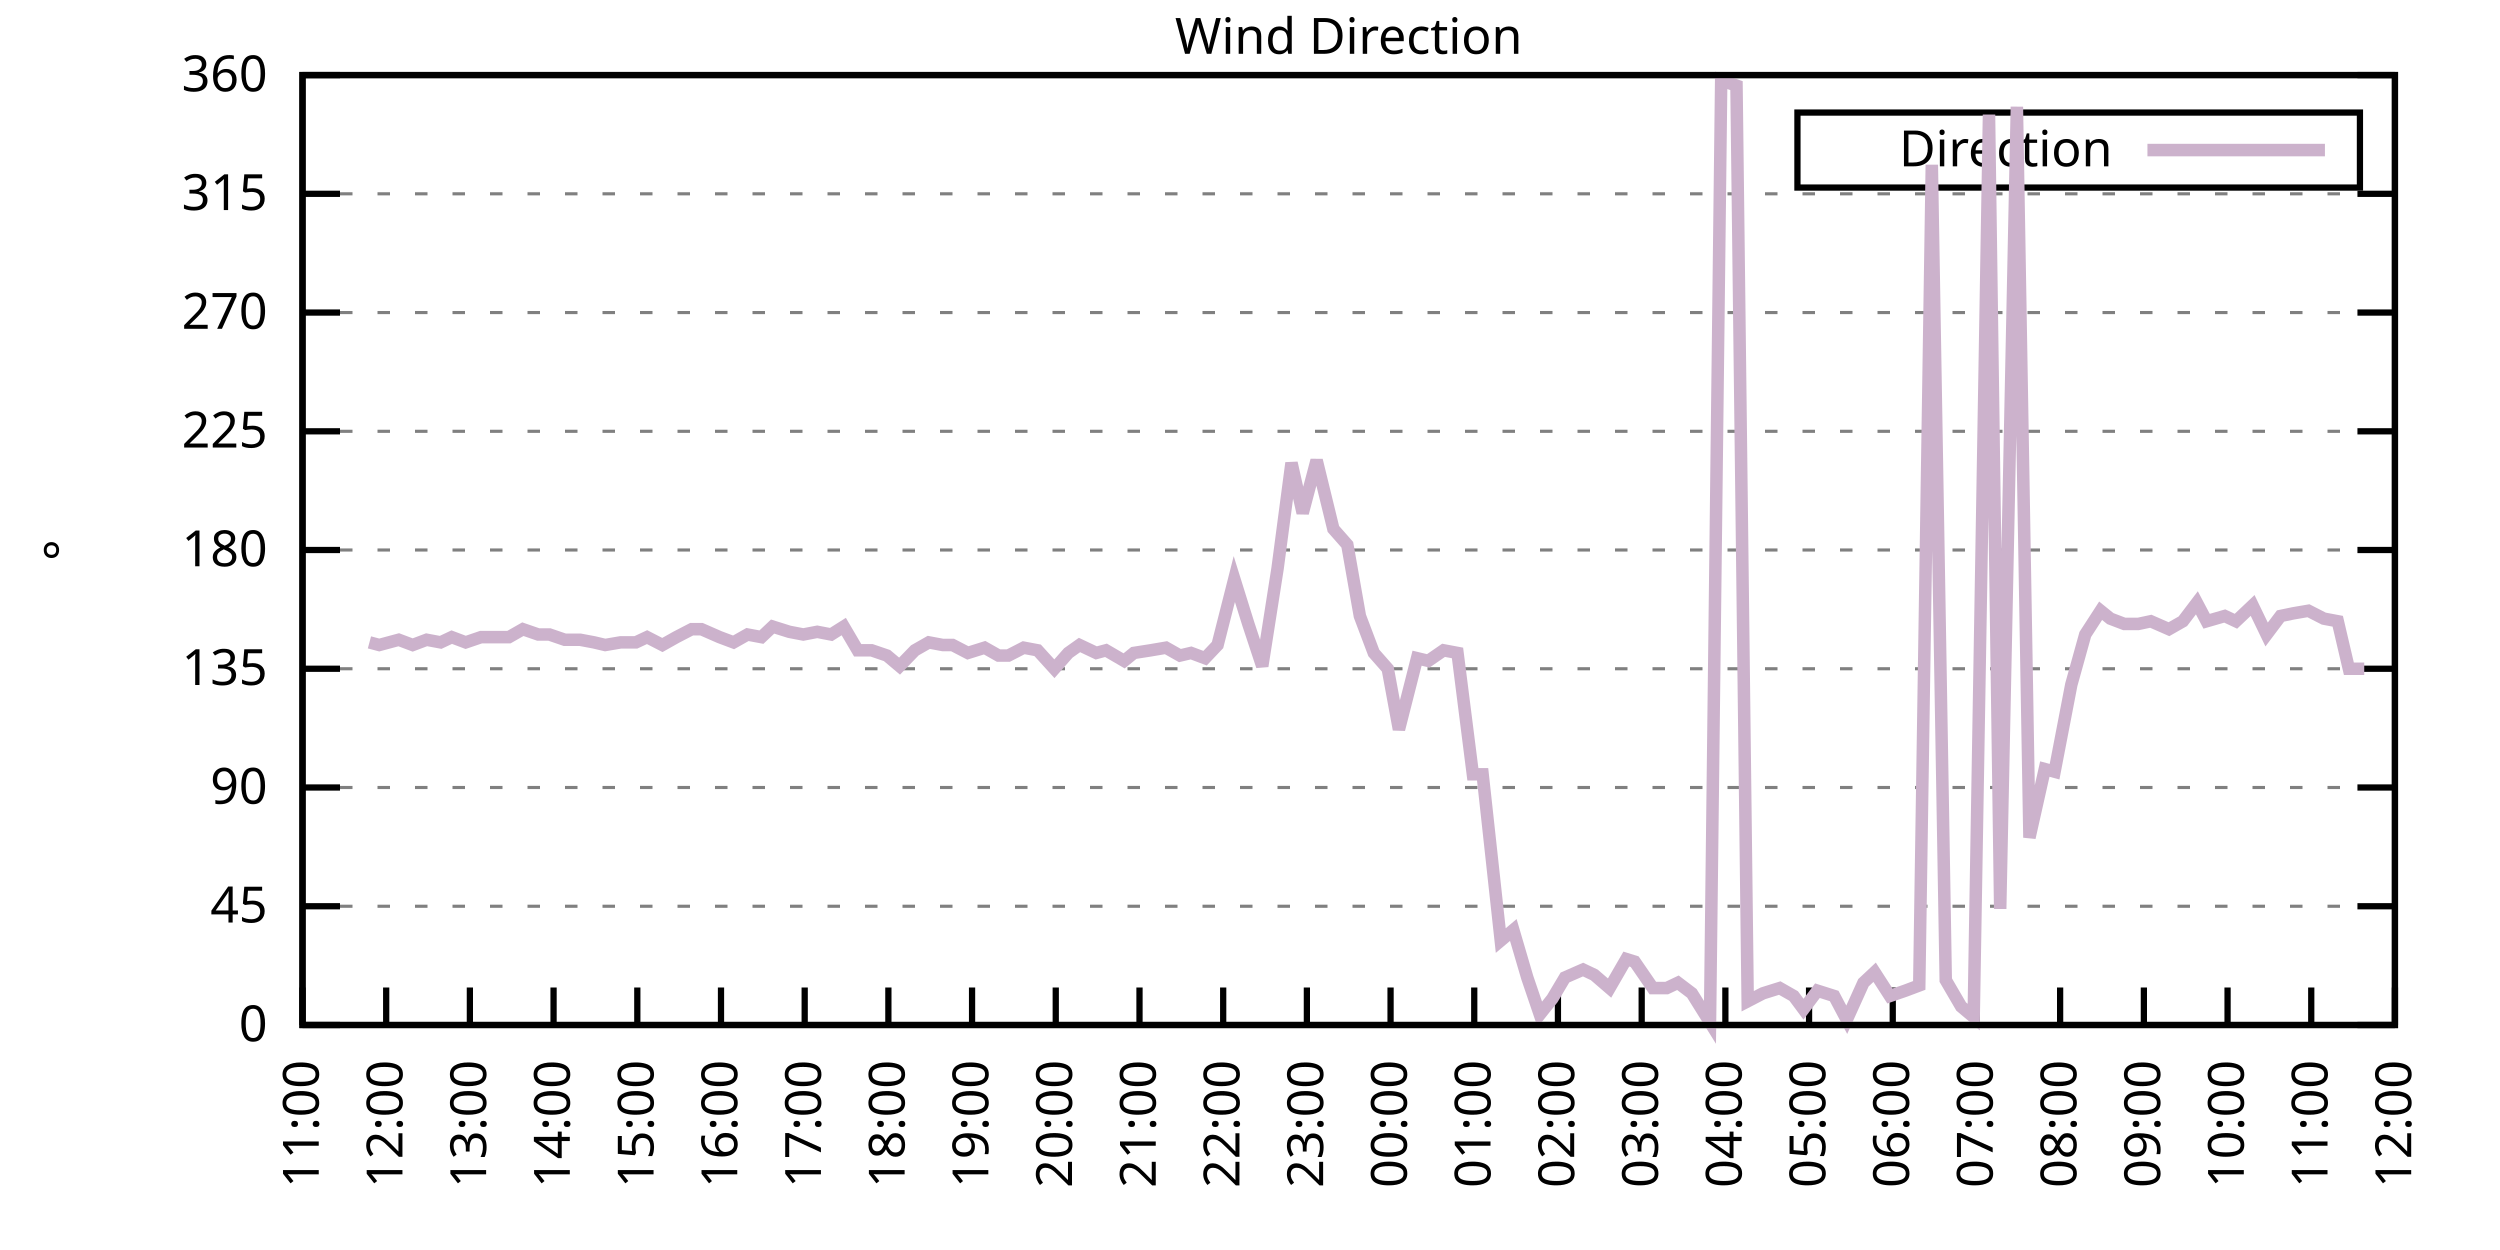
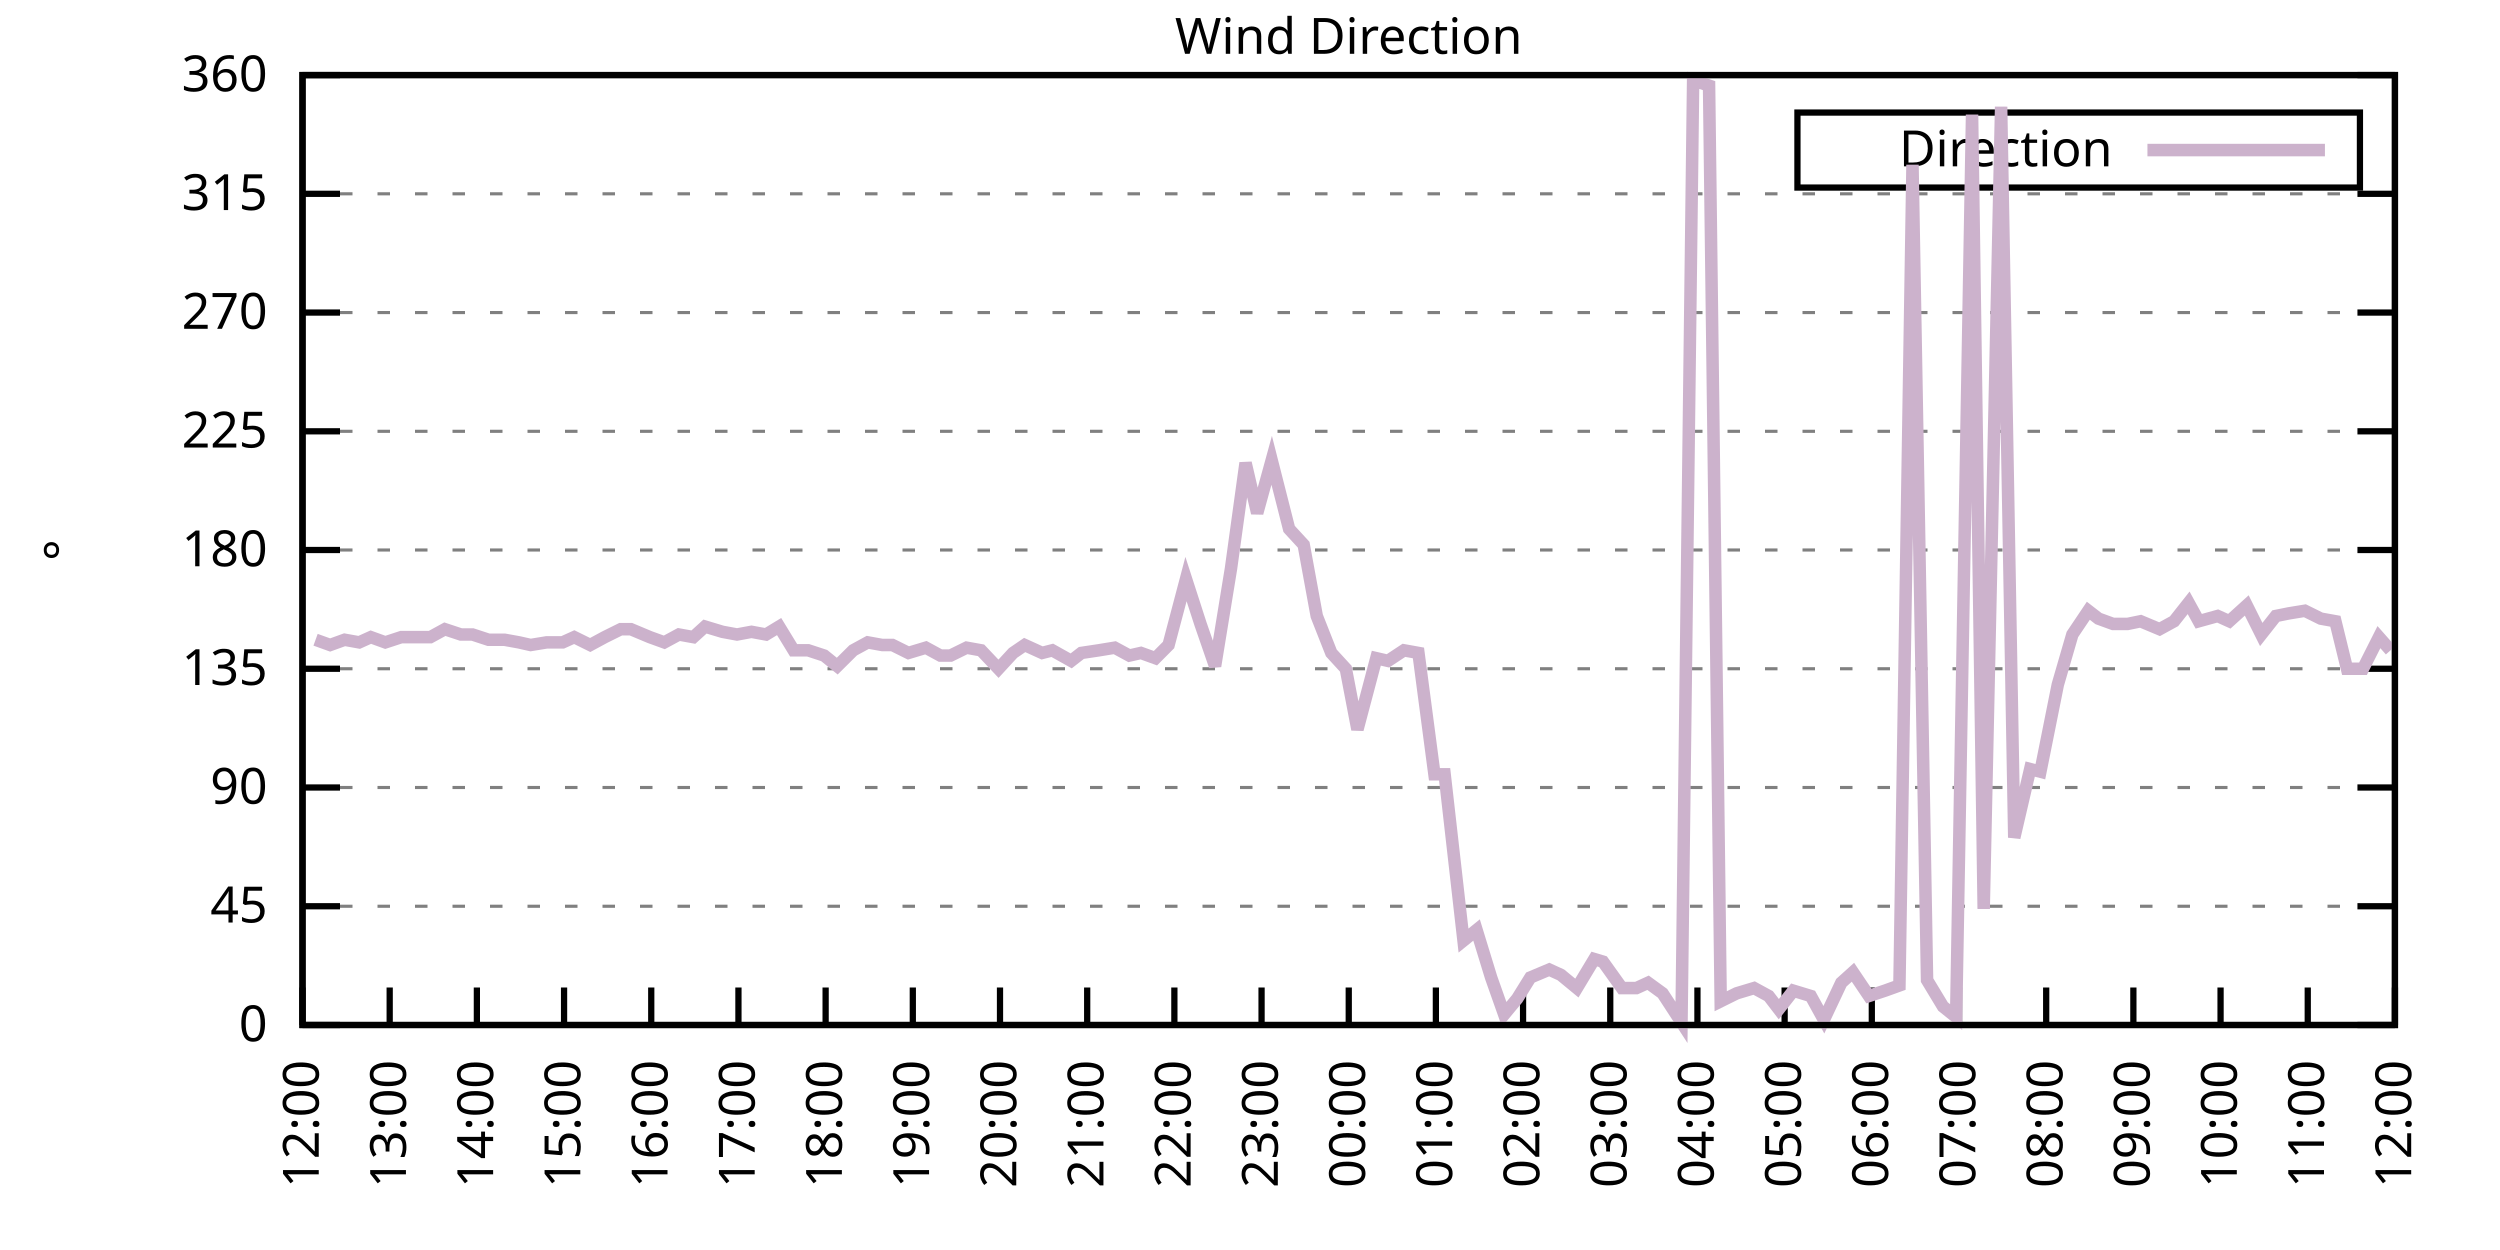
<svg xmlns="http://www.w3.org/2000/svg" xmlns:xlink="http://www.w3.org/1999/xlink" width="400" height="200" viewBox="0 0 400 200">
  <g id="gnuplot_canvas">
    <rect x="0" y="0" width="400" height="200" fill="none" />
    <defs>
      <circle id="gpDot" r="0.5" stroke-width="0.5" stroke="currentColor" />
      <path id="gpPt0" stroke-width="0.333" stroke="currentColor" d="M-1,0 h2 M0,-1 v2" />
      <path id="gpPt1" stroke-width="0.333" stroke="currentColor" d="M-1,-1 L1,1 M1,-1 L-1,1" />
      <path id="gpPt2" stroke-width="0.333" stroke="currentColor" d="M-1,0 L1,0 M0,-1 L0,1 M-1,-1 L1,1 M-1,1 L1,-1" />
      <rect id="gpPt3" stroke-width="0.333" stroke="currentColor" x="-1" y="-1" width="2" height="2" />
      <rect id="gpPt4" stroke-width="0.333" stroke="currentColor" fill="currentColor" x="-1" y="-1" width="2" height="2" />
      <circle id="gpPt5" stroke-width="0.333" stroke="currentColor" cx="0" cy="0" r="1" />
      <use xlink:href="#gpPt5" id="gpPt6" fill="currentColor" stroke="none" />
      <path id="gpPt7" stroke-width="0.333" stroke="currentColor" d="M0,-1.33 L-1.33,0.67 L1.33,0.67 z" />
      <use xlink:href="#gpPt7" id="gpPt8" fill="currentColor" stroke="none" />
      <use xlink:href="#gpPt7" id="gpPt9" stroke="currentColor" transform="rotate(180)" />
      <use xlink:href="#gpPt9" id="gpPt10" fill="currentColor" stroke="none" />
      <use xlink:href="#gpPt3" id="gpPt11" stroke="currentColor" transform="rotate(45)" />
      <use xlink:href="#gpPt11" id="gpPt12" fill="currentColor" stroke="none" />
      <path id="gpPt13" stroke-width="0.333" stroke="currentColor" d="M0,1.330 L1.265,0.411 L0.782,-1.067 L-0.782,-1.076 L-1.265,0.411 z" />
      <use xlink:href="#gpPt13" id="gpPt14" fill="currentColor" stroke="none" />
      <filter id="textbox" filterUnits="objectBoundingBox" x="0" y="0" height="1" width="1">
        <feFlood flood-color="white" flood-opacity="1" result="bgnd" />
        <feComposite in="SourceGraphic" in2="bgnd" operator="atop" />
      </filter>
      <filter id="greybox" filterUnits="objectBoundingBox" x="0" y="0" height="1" width="1">
        <feFlood flood-color="lightgrey" flood-opacity="1" result="grey" />
        <feComposite in="SourceGraphic" in2="grey" operator="atop" />
      </filter>
    </defs>
    <g fill="none" color="white" stroke="currentColor" stroke-width="1.00" stroke-linecap="butt" stroke-linejoin="miter">
</g>
    <g fill="none" color="black" stroke="currentColor" stroke-width="1.00" stroke-linecap="butt" stroke-linejoin="miter">
      <g stroke="none" shape-rendering="crispEdges">
        <polygon fill="rgb(255, 255, 255)" points="48.40,164.00 383.18,164.00 383.18,12.02 48.40,12.02 " />
      </g>
    </g>
    <g fill="none" color="black" stroke="currentColor" stroke-width="1.00" stroke-linecap="butt" stroke-linejoin="miter">
</g>
    <g fill="none" color="black" stroke="black" stroke-width="0.50" stroke-linecap="butt" stroke-linejoin="miter">
</g>
    <g fill="none" color="gray" stroke="currentColor" stroke-width="0.50" stroke-linecap="butt" stroke-linejoin="miter">
      <path stroke="gray" stroke-dasharray="2,4" class="gridline" d="M48.40,164.00 L383.19,164.00  " />
    </g>
    <g fill="none" color="gray" stroke="gray" stroke-width="1.00" stroke-linecap="butt" stroke-linejoin="miter">
</g>
    <g fill="none" color="black" stroke="currentColor" stroke-width="1.00" stroke-linecap="butt" stroke-linejoin="miter">
      <path stroke="black" d="M48.40,164.00 L54.40,164.00 M383.19,164.00 L377.19,164.00  " />
      <g transform="translate(42.80,166.60)" stroke="none" fill="black" font-family="Sans" font-size="8.00" text-anchor="end">
        <text>
          <tspan font-family="Sans"> 0</tspan>
        </text>
      </g>
    </g>
    <g fill="none" color="black" stroke="currentColor" stroke-width="1.00" stroke-linecap="butt" stroke-linejoin="miter">
</g>
    <g fill="none" color="black" stroke="black" stroke-width="0.50" stroke-linecap="butt" stroke-linejoin="miter">
</g>
    <g fill="none" color="gray" stroke="currentColor" stroke-width="0.50" stroke-linecap="butt" stroke-linejoin="miter">
      <path stroke="gray" stroke-dasharray="2,4" class="gridline" d="M48.40,145.00 L383.19,145.00  " />
    </g>
    <g fill="none" color="gray" stroke="gray" stroke-width="1.00" stroke-linecap="butt" stroke-linejoin="miter">
</g>
    <g fill="none" color="black" stroke="currentColor" stroke-width="1.00" stroke-linecap="butt" stroke-linejoin="miter">
      <path stroke="black" d="M48.40,145.00 L54.40,145.00 M383.19,145.00 L377.19,145.00  " />
      <g transform="translate(42.80,147.60)" stroke="none" fill="black" font-family="Sans" font-size="8.00" text-anchor="end">
        <text>
          <tspan font-family="Sans"> 45</tspan>
        </text>
      </g>
    </g>
    <g fill="none" color="black" stroke="currentColor" stroke-width="1.00" stroke-linecap="butt" stroke-linejoin="miter">
</g>
    <g fill="none" color="black" stroke="black" stroke-width="0.50" stroke-linecap="butt" stroke-linejoin="miter">
</g>
    <g fill="none" color="gray" stroke="currentColor" stroke-width="0.50" stroke-linecap="butt" stroke-linejoin="miter">
      <path stroke="gray" stroke-dasharray="2,4" class="gridline" d="M48.40,126.00 L383.19,126.00  " />
    </g>
    <g fill="none" color="gray" stroke="gray" stroke-width="1.00" stroke-linecap="butt" stroke-linejoin="miter">
</g>
    <g fill="none" color="black" stroke="currentColor" stroke-width="1.00" stroke-linecap="butt" stroke-linejoin="miter">
      <path stroke="black" d="M48.40,126.00 L54.40,126.00 M383.19,126.00 L377.19,126.00  " />
      <g transform="translate(42.80,128.60)" stroke="none" fill="black" font-family="Sans" font-size="8.00" text-anchor="end">
        <text>
          <tspan font-family="Sans"> 90</tspan>
        </text>
      </g>
    </g>
    <g fill="none" color="black" stroke="currentColor" stroke-width="1.00" stroke-linecap="butt" stroke-linejoin="miter">
</g>
    <g fill="none" color="black" stroke="black" stroke-width="0.50" stroke-linecap="butt" stroke-linejoin="miter">
</g>
    <g fill="none" color="gray" stroke="currentColor" stroke-width="0.50" stroke-linecap="butt" stroke-linejoin="miter">
      <path stroke="gray" stroke-dasharray="2,4" class="gridline" d="M48.40,107.00 L383.19,107.00  " />
    </g>
    <g fill="none" color="gray" stroke="gray" stroke-width="1.00" stroke-linecap="butt" stroke-linejoin="miter">
</g>
    <g fill="none" color="black" stroke="currentColor" stroke-width="1.00" stroke-linecap="butt" stroke-linejoin="miter">
      <path stroke="black" d="M48.40,107.00 L54.40,107.00 M383.19,107.00 L377.19,107.00  " />
      <g transform="translate(42.80,109.60)" stroke="none" fill="black" font-family="Sans" font-size="8.00" text-anchor="end">
        <text>
          <tspan font-family="Sans"> 135</tspan>
        </text>
      </g>
    </g>
    <g fill="none" color="black" stroke="currentColor" stroke-width="1.00" stroke-linecap="butt" stroke-linejoin="miter">
</g>
    <g fill="none" color="black" stroke="black" stroke-width="0.50" stroke-linecap="butt" stroke-linejoin="miter">
</g>
    <g fill="none" color="gray" stroke="currentColor" stroke-width="0.50" stroke-linecap="butt" stroke-linejoin="miter">
      <path stroke="gray" stroke-dasharray="2,4" class="gridline" d="M48.40,88.00 L383.19,88.00  " />
    </g>
    <g fill="none" color="gray" stroke="gray" stroke-width="1.00" stroke-linecap="butt" stroke-linejoin="miter">
</g>
    <g fill="none" color="black" stroke="currentColor" stroke-width="1.00" stroke-linecap="butt" stroke-linejoin="miter">
      <path stroke="black" d="M48.40,88.00 L54.40,88.00 M383.19,88.00 L377.19,88.00  " />
      <g transform="translate(42.80,90.60)" stroke="none" fill="black" font-family="Sans" font-size="8.00" text-anchor="end">
        <text>
          <tspan font-family="Sans"> 180</tspan>
        </text>
      </g>
    </g>
    <g fill="none" color="black" stroke="currentColor" stroke-width="1.00" stroke-linecap="butt" stroke-linejoin="miter">
</g>
    <g fill="none" color="black" stroke="black" stroke-width="0.50" stroke-linecap="butt" stroke-linejoin="miter">
</g>
    <g fill="none" color="gray" stroke="currentColor" stroke-width="0.50" stroke-linecap="butt" stroke-linejoin="miter">
      <path stroke="gray" stroke-dasharray="2,4" class="gridline" d="M48.40,69.01 L383.19,69.01  " />
    </g>
    <g fill="none" color="gray" stroke="gray" stroke-width="1.00" stroke-linecap="butt" stroke-linejoin="miter">
</g>
    <g fill="none" color="black" stroke="currentColor" stroke-width="1.00" stroke-linecap="butt" stroke-linejoin="miter">
      <path stroke="black" d="M48.40,69.01 L54.40,69.01 M383.19,69.01 L377.19,69.01  " />
      <g transform="translate(42.80,71.61)" stroke="none" fill="black" font-family="Sans" font-size="8.00" text-anchor="end">
        <text>
          <tspan font-family="Sans"> 225</tspan>
        </text>
      </g>
    </g>
    <g fill="none" color="black" stroke="currentColor" stroke-width="1.00" stroke-linecap="butt" stroke-linejoin="miter">
</g>
    <g fill="none" color="black" stroke="black" stroke-width="0.50" stroke-linecap="butt" stroke-linejoin="miter">
</g>
    <g fill="none" color="gray" stroke="currentColor" stroke-width="0.50" stroke-linecap="butt" stroke-linejoin="miter">
      <path stroke="gray" stroke-dasharray="2,4" class="gridline" d="M48.40,50.01 L383.19,50.01  " />
    </g>
    <g fill="none" color="gray" stroke="gray" stroke-width="1.00" stroke-linecap="butt" stroke-linejoin="miter">
</g>
    <g fill="none" color="black" stroke="currentColor" stroke-width="1.00" stroke-linecap="butt" stroke-linejoin="miter">
      <path stroke="black" d="M48.40,50.01 L54.40,50.01 M383.19,50.01 L377.19,50.01  " />
      <g transform="translate(42.80,52.61)" stroke="none" fill="black" font-family="Sans" font-size="8.00" text-anchor="end">
        <text>
          <tspan font-family="Sans"> 270</tspan>
        </text>
      </g>
    </g>
    <g fill="none" color="black" stroke="currentColor" stroke-width="1.00" stroke-linecap="butt" stroke-linejoin="miter">
</g>
    <g fill="none" color="black" stroke="black" stroke-width="0.50" stroke-linecap="butt" stroke-linejoin="miter">
</g>
    <g fill="none" color="gray" stroke="currentColor" stroke-width="0.50" stroke-linecap="butt" stroke-linejoin="miter">
      <path stroke="gray" stroke-dasharray="2,4" class="gridline" d="M48.40,31.01 L383.19,31.01  " />
    </g>
    <g fill="none" color="gray" stroke="gray" stroke-width="1.00" stroke-linecap="butt" stroke-linejoin="miter">
</g>
    <g fill="none" color="black" stroke="currentColor" stroke-width="1.00" stroke-linecap="butt" stroke-linejoin="miter">
      <path stroke="black" d="M48.40,31.01 L54.40,31.01 M383.19,31.01 L377.19,31.01  " />
      <g transform="translate(42.80,33.61)" stroke="none" fill="black" font-family="Sans" font-size="8.00" text-anchor="end">
        <text>
          <tspan font-family="Sans"> 315</tspan>
        </text>
      </g>
    </g>
    <g fill="none" color="black" stroke="currentColor" stroke-width="1.00" stroke-linecap="butt" stroke-linejoin="miter">
</g>
    <g fill="none" color="black" stroke="black" stroke-width="0.50" stroke-linecap="butt" stroke-linejoin="miter">
</g>
    <g fill="none" color="gray" stroke="currentColor" stroke-width="0.50" stroke-linecap="butt" stroke-linejoin="miter">
      <path stroke="gray" stroke-dasharray="2,4" class="gridline" d="M48.40,12.01 L383.19,12.01  " />
    </g>
    <g fill="none" color="gray" stroke="gray" stroke-width="1.00" stroke-linecap="butt" stroke-linejoin="miter">
</g>
    <g fill="none" color="black" stroke="currentColor" stroke-width="1.00" stroke-linecap="butt" stroke-linejoin="miter">
      <path stroke="black" d="M48.40,12.01 L54.40,12.01 M383.19,12.01 L377.19,12.01  " />
      <g transform="translate(42.80,14.61)" stroke="none" fill="black" font-family="Sans" font-size="8.00" text-anchor="end">
        <text>
          <tspan font-family="Sans"> 360</tspan>
        </text>
      </g>
    </g>
    <g fill="none" color="black" stroke="currentColor" stroke-width="1.00" stroke-linecap="butt" stroke-linejoin="miter">
      <path stroke="black" d="M48.40,164.00 L48.40,158.00  " />
      <g transform="translate(51.00,169.60) rotate(270.00)" stroke="none" fill="black" font-family="Sans" font-size="8.00" text-anchor="end">
        <text>
-           <tspan font-family="Sans">11:00</tspan>
-         </text>
-       </g>
-     </g>
-     <g fill="none" color="black" stroke="currentColor" stroke-width="1.00" stroke-linecap="butt" stroke-linejoin="miter">
-       <path stroke="black" d="M61.79,164.00 L61.79,158.00  " />
-       <g transform="translate(64.39,169.60) rotate(270.00)" stroke="none" fill="black" font-family="Sans" font-size="8.00" text-anchor="end">
-         <text>
          <tspan font-family="Sans">12:00</tspan>
        </text>
      </g>
    </g>
    <g fill="none" color="black" stroke="currentColor" stroke-width="1.00" stroke-linecap="butt" stroke-linejoin="miter">
-       <path stroke="black" d="M75.18,164.00 L75.18,158.00  " />
-       <g transform="translate(77.78,169.60) rotate(270.00)" stroke="none" fill="black" font-family="Sans" font-size="8.00" text-anchor="end">
+       <path stroke="black" d="M62.35,164.00 L62.35,158.00  " />
+       <g transform="translate(64.95,169.60) rotate(270.00)" stroke="none" fill="black" font-family="Sans" font-size="8.00" text-anchor="end">
        <text>
          <tspan font-family="Sans">13:00</tspan>
        </text>
      </g>
    </g>
    <g fill="none" color="black" stroke="currentColor" stroke-width="1.00" stroke-linecap="butt" stroke-linejoin="miter">
-       <path stroke="black" d="M88.57,164.00 L88.57,158.00  " />
-       <g transform="translate(91.17,169.60) rotate(270.00)" stroke="none" fill="black" font-family="Sans" font-size="8.00" text-anchor="end">
+       <path stroke="black" d="M76.30,164.00 L76.30,158.00  " />
+       <g transform="translate(78.90,169.60) rotate(270.00)" stroke="none" fill="black" font-family="Sans" font-size="8.00" text-anchor="end">
        <text>
          <tspan font-family="Sans">14:00</tspan>
        </text>
      </g>
    </g>
    <g fill="none" color="black" stroke="currentColor" stroke-width="1.00" stroke-linecap="butt" stroke-linejoin="miter">
-       <path stroke="black" d="M101.97,164.00 L101.97,158.00  " />
-       <g transform="translate(104.57,169.60) rotate(270.00)" stroke="none" fill="black" font-family="Sans" font-size="8.00" text-anchor="end">
+       <path stroke="black" d="M90.25,164.00 L90.25,158.00  " />
+       <g transform="translate(92.85,169.60) rotate(270.00)" stroke="none" fill="black" font-family="Sans" font-size="8.00" text-anchor="end">
        <text>
          <tspan font-family="Sans">15:00</tspan>
        </text>
      </g>
    </g>
    <g fill="none" color="black" stroke="currentColor" stroke-width="1.00" stroke-linecap="butt" stroke-linejoin="miter">
-       <path stroke="black" d="M115.36,164.00 L115.36,158.00  " />
-       <g transform="translate(117.96,169.60) rotate(270.00)" stroke="none" fill="black" font-family="Sans" font-size="8.00" text-anchor="end">
+       <path stroke="black" d="M104.20,164.00 L104.20,158.00  " />
+       <g transform="translate(106.80,169.60) rotate(270.00)" stroke="none" fill="black" font-family="Sans" font-size="8.00" text-anchor="end">
        <text>
          <tspan font-family="Sans">16:00</tspan>
        </text>
      </g>
    </g>
    <g fill="none" color="black" stroke="currentColor" stroke-width="1.00" stroke-linecap="butt" stroke-linejoin="miter">
-       <path stroke="black" d="M128.75,164.00 L128.75,158.00  " />
-       <g transform="translate(131.35,169.60) rotate(270.00)" stroke="none" fill="black" font-family="Sans" font-size="8.00" text-anchor="end">
+       <path stroke="black" d="M118.15,164.00 L118.15,158.00  " />
+       <g transform="translate(120.75,169.60) rotate(270.00)" stroke="none" fill="black" font-family="Sans" font-size="8.00" text-anchor="end">
        <text>
          <tspan font-family="Sans">17:00</tspan>
        </text>
      </g>
    </g>
    <g fill="none" color="black" stroke="currentColor" stroke-width="1.00" stroke-linecap="butt" stroke-linejoin="miter">
-       <path stroke="black" d="M142.14,164.00 L142.14,158.00  " />
-       <g transform="translate(144.74,169.60) rotate(270.00)" stroke="none" fill="black" font-family="Sans" font-size="8.00" text-anchor="end">
+       <path stroke="black" d="M132.10,164.00 L132.10,158.00  " />
+       <g transform="translate(134.70,169.60) rotate(270.00)" stroke="none" fill="black" font-family="Sans" font-size="8.00" text-anchor="end">
        <text>
          <tspan font-family="Sans">18:00</tspan>
        </text>
      </g>
    </g>
    <g fill="none" color="black" stroke="currentColor" stroke-width="1.00" stroke-linecap="butt" stroke-linejoin="miter">
-       <path stroke="black" d="M155.53,164.00 L155.53,158.00  " />
-       <g transform="translate(158.13,169.60) rotate(270.00)" stroke="none" fill="black" font-family="Sans" font-size="8.00" text-anchor="end">
+       <path stroke="black" d="M146.05,164.00 L146.05,158.00  " />
+       <g transform="translate(148.65,169.60) rotate(270.00)" stroke="none" fill="black" font-family="Sans" font-size="8.00" text-anchor="end">
        <text>
          <tspan font-family="Sans">19:00</tspan>
        </text>
      </g>
    </g>
    <g fill="none" color="black" stroke="currentColor" stroke-width="1.00" stroke-linecap="butt" stroke-linejoin="miter">
-       <path stroke="black" d="M168.92,164.00 L168.92,158.00  " />
-       <g transform="translate(171.52,169.60) rotate(270.00)" stroke="none" fill="black" font-family="Sans" font-size="8.00" text-anchor="end">
+       <path stroke="black" d="M160.00,164.00 L160.00,158.00  " />
+       <g transform="translate(162.60,169.60) rotate(270.00)" stroke="none" fill="black" font-family="Sans" font-size="8.00" text-anchor="end">
        <text>
          <tspan font-family="Sans">20:00</tspan>
        </text>
      </g>
    </g>
    <g fill="none" color="black" stroke="currentColor" stroke-width="1.00" stroke-linecap="butt" stroke-linejoin="miter">
-       <path stroke="black" d="M182.32,164.00 L182.32,158.00  " />
-       <g transform="translate(184.92,169.60) rotate(270.00)" stroke="none" fill="black" font-family="Sans" font-size="8.00" text-anchor="end">
+       <path stroke="black" d="M173.95,164.00 L173.95,158.00  " />
+       <g transform="translate(176.55,169.60) rotate(270.00)" stroke="none" fill="black" font-family="Sans" font-size="8.00" text-anchor="end">
        <text>
          <tspan font-family="Sans">21:00</tspan>
        </text>
      </g>
    </g>
    <g fill="none" color="black" stroke="currentColor" stroke-width="1.00" stroke-linecap="butt" stroke-linejoin="miter">
-       <path stroke="black" d="M195.71,164.00 L195.71,158.00  " />
-       <g transform="translate(198.31,169.60) rotate(270.00)" stroke="none" fill="black" font-family="Sans" font-size="8.00" text-anchor="end">
+       <path stroke="black" d="M187.90,164.00 L187.90,158.00  " />
+       <g transform="translate(190.50,169.60) rotate(270.00)" stroke="none" fill="black" font-family="Sans" font-size="8.00" text-anchor="end">
        <text>
          <tspan font-family="Sans">22:00</tspan>
        </text>
      </g>
    </g>
    <g fill="none" color="black" stroke="currentColor" stroke-width="1.00" stroke-linecap="butt" stroke-linejoin="miter">
-       <path stroke="black" d="M209.10,164.00 L209.10,158.00  " />
-       <g transform="translate(211.70,169.60) rotate(270.00)" stroke="none" fill="black" font-family="Sans" font-size="8.00" text-anchor="end">
+       <path stroke="black" d="M201.85,164.00 L201.85,158.00  " />
+       <g transform="translate(204.45,169.60) rotate(270.00)" stroke="none" fill="black" font-family="Sans" font-size="8.00" text-anchor="end">
        <text>
          <tspan font-family="Sans">23:00</tspan>
        </text>
      </g>
    </g>
    <g fill="none" color="black" stroke="currentColor" stroke-width="1.00" stroke-linecap="butt" stroke-linejoin="miter">
-       <path stroke="black" d="M222.49,164.00 L222.49,158.00  " />
-       <g transform="translate(225.09,169.60) rotate(270.00)" stroke="none" fill="black" font-family="Sans" font-size="8.00" text-anchor="end">
+       <path stroke="black" d="M215.80,164.00 L215.80,158.00  " />
+       <g transform="translate(218.40,169.60) rotate(270.00)" stroke="none" fill="black" font-family="Sans" font-size="8.00" text-anchor="end">
        <text>
          <tspan font-family="Sans">00:00</tspan>
        </text>
      </g>
    </g>
    <g fill="none" color="black" stroke="currentColor" stroke-width="1.00" stroke-linecap="butt" stroke-linejoin="miter">
-       <path stroke="black" d="M235.88,164.00 L235.88,158.00  " />
-       <g transform="translate(238.48,169.60) rotate(270.00)" stroke="none" fill="black" font-family="Sans" font-size="8.00" text-anchor="end">
+       <path stroke="black" d="M229.74,164.00 L229.74,158.00  " />
+       <g transform="translate(232.34,169.60) rotate(270.00)" stroke="none" fill="black" font-family="Sans" font-size="8.00" text-anchor="end">
        <text>
          <tspan font-family="Sans">01:00</tspan>
        </text>
      </g>
    </g>
    <g fill="none" color="black" stroke="currentColor" stroke-width="1.00" stroke-linecap="butt" stroke-linejoin="miter">
-       <path stroke="black" d="M249.27,164.00 L249.27,158.00  " />
-       <g transform="translate(251.87,169.60) rotate(270.00)" stroke="none" fill="black" font-family="Sans" font-size="8.00" text-anchor="end">
+       <path stroke="black" d="M243.69,164.00 L243.69,158.00  " />
+       <g transform="translate(246.29,169.60) rotate(270.00)" stroke="none" fill="black" font-family="Sans" font-size="8.00" text-anchor="end">
        <text>
          <tspan font-family="Sans">02:00</tspan>
        </text>
      </g>
    </g>
    <g fill="none" color="black" stroke="currentColor" stroke-width="1.00" stroke-linecap="butt" stroke-linejoin="miter">
-       <path stroke="black" d="M262.67,164.00 L262.67,158.00  " />
-       <g transform="translate(265.27,169.60) rotate(270.00)" stroke="none" fill="black" font-family="Sans" font-size="8.00" text-anchor="end">
+       <path stroke="black" d="M257.64,164.00 L257.64,158.00  " />
+       <g transform="translate(260.24,169.60) rotate(270.00)" stroke="none" fill="black" font-family="Sans" font-size="8.00" text-anchor="end">
        <text>
          <tspan font-family="Sans">03:00</tspan>
        </text>
      </g>
    </g>
    <g fill="none" color="black" stroke="currentColor" stroke-width="1.00" stroke-linecap="butt" stroke-linejoin="miter">
-       <path stroke="black" d="M276.06,164.00 L276.06,158.00  " />
-       <g transform="translate(278.66,169.60) rotate(270.00)" stroke="none" fill="black" font-family="Sans" font-size="8.00" text-anchor="end">
+       <path stroke="black" d="M271.59,164.00 L271.59,158.00  " />
+       <g transform="translate(274.19,169.60) rotate(270.00)" stroke="none" fill="black" font-family="Sans" font-size="8.00" text-anchor="end">
        <text>
          <tspan font-family="Sans">04:00</tspan>
        </text>
      </g>
    </g>
    <g fill="none" color="black" stroke="currentColor" stroke-width="1.00" stroke-linecap="butt" stroke-linejoin="miter">
-       <path stroke="black" d="M289.45,164.00 L289.45,158.00  " />
-       <g transform="translate(292.05,169.60) rotate(270.00)" stroke="none" fill="black" font-family="Sans" font-size="8.00" text-anchor="end">
+       <path stroke="black" d="M285.54,164.00 L285.54,158.00  " />
+       <g transform="translate(288.14,169.60) rotate(270.00)" stroke="none" fill="black" font-family="Sans" font-size="8.00" text-anchor="end">
        <text>
          <tspan font-family="Sans">05:00</tspan>
        </text>
      </g>
    </g>
    <g fill="none" color="black" stroke="currentColor" stroke-width="1.00" stroke-linecap="butt" stroke-linejoin="miter">
-       <path stroke="black" d="M302.84,164.00 L302.84,158.00  " />
-       <g transform="translate(305.44,169.60) rotate(270.00)" stroke="none" fill="black" font-family="Sans" font-size="8.00" text-anchor="end">
+       <path stroke="black" d="M299.49,164.00 L299.49,158.00  " />
+       <g transform="translate(302.09,169.60) rotate(270.00)" stroke="none" fill="black" font-family="Sans" font-size="8.00" text-anchor="end">
        <text>
          <tspan font-family="Sans">06:00</tspan>
        </text>
      </g>
    </g>
    <g fill="none" color="black" stroke="currentColor" stroke-width="1.00" stroke-linecap="butt" stroke-linejoin="miter">
-       <path stroke="black" d="M316.23,164.00 L316.23,158.00  " />
-       <g transform="translate(318.83,169.60) rotate(270.00)" stroke="none" fill="black" font-family="Sans" font-size="8.00" text-anchor="end">
+       <path stroke="black" d="M313.44,164.00 L313.44,158.00  " />
+       <g transform="translate(316.04,169.60) rotate(270.00)" stroke="none" fill="black" font-family="Sans" font-size="8.00" text-anchor="end">
        <text>
          <tspan font-family="Sans">07:00</tspan>
        </text>
      </g>
    </g>
    <g fill="none" color="black" stroke="currentColor" stroke-width="1.00" stroke-linecap="butt" stroke-linejoin="miter">
-       <path stroke="black" d="M329.62,164.00 L329.62,158.00  " />
-       <g transform="translate(332.22,169.60) rotate(270.00)" stroke="none" fill="black" font-family="Sans" font-size="8.00" text-anchor="end">
+       <path stroke="black" d="M327.39,164.00 L327.39,158.00  " />
+       <g transform="translate(329.99,169.60) rotate(270.00)" stroke="none" fill="black" font-family="Sans" font-size="8.00" text-anchor="end">
        <text>
          <tspan font-family="Sans">08:00</tspan>
        </text>
      </g>
    </g>
    <g fill="none" color="black" stroke="currentColor" stroke-width="1.00" stroke-linecap="butt" stroke-linejoin="miter">
-       <path stroke="black" d="M343.02,164.00 L343.02,158.00  " />
-       <g transform="translate(345.62,169.60) rotate(270.00)" stroke="none" fill="black" font-family="Sans" font-size="8.00" text-anchor="end">
+       <path stroke="black" d="M341.34,164.00 L341.34,158.00  " />
+       <g transform="translate(343.94,169.60) rotate(270.00)" stroke="none" fill="black" font-family="Sans" font-size="8.00" text-anchor="end">
        <text>
          <tspan font-family="Sans">09:00</tspan>
        </text>
      </g>
    </g>
    <g fill="none" color="black" stroke="currentColor" stroke-width="1.00" stroke-linecap="butt" stroke-linejoin="miter">
-       <path stroke="black" d="M356.41,164.00 L356.41,158.00  " />
-       <g transform="translate(359.01,169.60) rotate(270.00)" stroke="none" fill="black" font-family="Sans" font-size="8.00" text-anchor="end">
+       <path stroke="black" d="M355.29,164.00 L355.29,158.00  " />
+       <g transform="translate(357.89,169.60) rotate(270.00)" stroke="none" fill="black" font-family="Sans" font-size="8.00" text-anchor="end">
        <text>
          <tspan font-family="Sans">10:00</tspan>
        </text>
      </g>
    </g>
    <g fill="none" color="black" stroke="currentColor" stroke-width="1.00" stroke-linecap="butt" stroke-linejoin="miter">
-       <path stroke="black" d="M369.80,164.00 L369.80,158.00  " />
-       <g transform="translate(372.40,169.60) rotate(270.00)" stroke="none" fill="black" font-family="Sans" font-size="8.00" text-anchor="end">
+       <path stroke="black" d="M369.24,164.00 L369.24,158.00  " />
+       <g transform="translate(371.84,169.60) rotate(270.00)" stroke="none" fill="black" font-family="Sans" font-size="8.00" text-anchor="end">
        <text>
          <tspan font-family="Sans">11:00</tspan>
        </text>
      </g>
    </g>
    <g fill="none" color="black" stroke="currentColor" stroke-width="1.00" stroke-linecap="butt" stroke-linejoin="miter">
      <path stroke="black" d="M383.19,164.00 L383.19,158.00  " />
      <g transform="translate(385.79,169.60) rotate(270.00)" stroke="none" fill="black" font-family="Sans" font-size="8.00" text-anchor="end">
        <text>
          <tspan font-family="Sans">12:00</tspan>
        </text>
      </g>
    </g>
    <g fill="none" color="black" stroke="currentColor" stroke-width="1.00" stroke-linecap="butt" stroke-linejoin="miter">
</g>
    <g fill="none" color="black" stroke="currentColor" stroke-width="1.00" stroke-linecap="butt" stroke-linejoin="miter">
      <path stroke="black" d="M48.40,12.01 L48.40,164.00 L383.19,164.00 L383.19,12.01 L48.40,12.01 Z  " />
    </g>
    <g fill="none" color="black" stroke="currentColor" stroke-width="1.00" stroke-linecap="butt" stroke-linejoin="miter">
</g>
    <g fill="none" color="black" stroke="currentColor" stroke-width="1.00" stroke-linecap="butt" stroke-linejoin="miter">
      <path stroke="black" d="M287.59,30.01 L287.59,18.01 L377.59,18.01 L377.59,30.01 L287.59,30.01 Z  " />
    </g>
    <g id="Wind_direction_plot_1">
      <g fill="none" color="white" stroke="black" stroke-width="2.00" stroke-linecap="butt" stroke-linejoin="miter">
</g>
      <g fill="none" color="black" stroke="currentColor" stroke-width="2.00" stroke-linecap="butt" stroke-linejoin="miter">
        <g transform="translate(337.99,26.61)" stroke="none" fill="black" font-family="Sans" font-size="8.00" text-anchor="end">
          <text>
            <tspan font-family="Sans">Direction</tspan>
          </text>
        </g>
      </g>
      <g fill="none" color="black" stroke="currentColor" stroke-width="2.00" stroke-linecap="butt" stroke-linejoin="miter">
-         <path stroke="rgb(204, 178, 204)" d="M343.59,24.01 L371.99,24.01 M59.11,102.78 L60.68,103.20 L63.80,102.36 L66.03,103.20 L68.26,102.36 L70.50,102.78   L72.28,101.94 L74.51,102.78 L76.97,101.94 L78.75,101.94 L81.43,101.94 L83.66,100.67 L86.12,101.52 L87.91,101.52   L90.36,102.36 L92.82,102.36 L95.05,102.78 L96.83,103.20 L99.29,102.78 L101.74,102.78 L103.53,101.94 L105.98,103.20   L108.22,101.94 L110.67,100.67 L112.23,100.67 L115.13,101.94 L117.37,102.78 L119.60,101.52 L121.83,101.94 L123.62,100.25   L126.29,101.09 L128.53,101.52 L130.76,101.09 L132.99,101.52 L135.00,100.25 L137.23,104.05 L139.46,104.05 L141.92,104.89   L143.93,106.58 L146.38,104.05 L148.61,102.78 L150.85,103.20 L152.41,103.20 L154.86,104.47 L157.54,103.63 L159.77,104.89   L161.34,104.89 L163.79,103.63 L166.02,104.05 L168.70,107.00 L170.93,104.47 L172.72,103.20 L175.40,104.47 L176.96,104.05   L179.86,105.74 L181.42,104.47 L184.10,104.05 L186.56,103.63 L188.79,104.89 L190.57,104.47 L192.81,105.31 L194.81,103.20   L197.49,92.65 L199.73,99.83 L201.96,106.58 L204.41,90.96 L206.64,74.07 L208.43,82.09 L210.66,73.65 L213.34,84.63   L215.57,87.16 L217.58,98.56 L219.81,104.47 L222.04,107.00 L223.83,116.71 L226.73,105.31 L228.52,105.74 L230.97,104.05   L233.20,104.47 L235.66,123.89 L237.22,123.89 L240.12,150.49 L242.13,148.80 L244.36,156.40 L246.37,162.31 L248.38,159.78   L250.39,156.40 L253.29,155.13 L255.08,155.98 L257.53,158.09 L260.21,153.45 L261.55,153.87 L264.45,158.09 L266.68,158.09   L268.47,157.24 L270.70,158.93 L273.60,163.58 L275.39,12.85 L277.84,13.70 L279.63,160.20 L282.08,158.93 L284.76,158.09   L286.99,159.36 L288.56,161.47 L290.79,158.51 L293.47,159.36 L295.48,163.16 L298.15,157.24 L299.94,155.56 L302.39,159.36   L304.85,158.51 L307.08,157.67 L309.09,26.36 L311.32,156.82 L313.78,161.04 L315.79,162.73 L318.24,18.34 L320.03,145.42   L322.70,17.08 L324.71,134.02 L327.17,123.05 L328.73,123.47 L331.41,109.54 L333.64,101.52 L336.10,97.72 L337.66,98.98   L339.89,99.83 L342.12,99.83 L344.13,99.40 L347.03,100.67 L349.26,99.40 L351.50,96.45 L353.06,99.40 L355.96,98.56   L357.75,99.40 L360.42,96.87 L362.66,101.52 L364.89,98.56 L366.90,98.14 L369.35,97.72 L371.81,98.98 L374.04,99.40   L375.82,107.00 L378.28,107.00  " />
+         <path stroke="rgb(204, 178, 204)" d="M343.59,24.01 L371.99,24.01 M50.49,102.36 L52.82,103.20 L55.14,102.36 L57.47,102.78 L59.33,101.94 L61.65,102.78   L64.21,101.94 L66.07,101.94 L68.86,101.94 L71.18,100.67 L73.74,101.52 L75.60,101.52 L78.16,102.36 L80.72,102.36   L83.04,102.78 L84.90,103.20 L87.46,102.78 L90.02,102.78 L91.88,101.94 L94.43,103.20 L96.76,101.94 L99.32,100.67   L100.94,100.67 L103.97,101.94 L106.29,102.78 L108.62,101.52 L110.94,101.94 L112.80,100.25 L115.59,101.09 L117.92,101.52   L120.24,101.09 L122.57,101.52 L124.66,100.25 L126.98,104.05 L129.31,104.05 L131.87,104.89 L133.96,106.58 L136.51,104.05   L138.84,102.78 L141.16,103.20 L142.79,103.20 L145.35,104.47 L148.14,103.63 L150.46,104.89 L152.09,104.89 L154.65,103.63   L156.97,104.05 L159.76,107.00 L162.09,104.47 L163.95,103.20 L166.74,104.47 L168.37,104.05 L171.39,105.74 L173.02,104.47   L175.81,104.05 L178.36,103.63 L180.69,104.89 L182.55,104.47 L184.87,105.31 L186.97,103.20 L189.76,92.65 L192.08,99.83   L194.41,106.58 L196.96,90.96 L199.29,74.07 L201.15,82.09 L203.47,73.65 L206.26,84.63 L208.59,87.16 L210.68,98.56   L213.01,104.47 L215.33,107.00 L217.19,116.71 L220.21,105.31 L222.07,105.74 L224.63,104.05 L226.95,104.47 L229.51,123.89   L231.14,123.89 L234.16,150.49 L236.25,148.80 L238.58,156.40 L240.67,162.31 L242.76,159.78 L244.86,156.40 L247.88,155.13   L249.74,155.98 L252.30,158.09 L255.09,153.45 L256.48,153.87 L259.50,158.09 L261.83,158.09 L263.69,157.24 L266.01,158.93   L269.04,163.58 L270.90,12.85 L273.45,13.70 L275.31,160.20 L277.87,158.93 L280.66,158.09 L282.99,159.36 L284.61,161.47   L286.94,158.51 L289.73,159.36 L291.82,163.16 L294.61,157.24 L296.47,155.56 L299.03,159.36 L301.58,158.51 L303.91,157.67   L306.00,26.36 L308.33,156.82 L310.88,161.04 L312.98,162.73 L315.53,18.34 L317.39,145.42 L320.18,17.08 L322.28,134.02   L324.83,123.05 L326.46,123.47 L329.25,109.54 L331.58,101.52 L334.13,97.72 L335.76,98.98 L338.09,99.83 L340.41,99.83   L342.50,99.40 L345.53,100.67 L347.85,99.40 L350.18,96.45 L351.80,99.40 L354.83,98.56 L356.69,99.40 L359.48,96.87   L361.80,101.52 L364.13,98.56 L366.22,98.14 L368.78,97.72 L371.33,98.98 L373.66,99.40 L375.52,107.00 L378.08,107.00   L380.63,101.94 L382.49,104.05  " />
      </g>
    </g>
    <g fill="none" color="black" stroke="currentColor" stroke-width="2.00" stroke-linecap="butt" stroke-linejoin="miter">
</g>
    <g fill="none" color="black" stroke="black" stroke-width="1.00" stroke-linecap="butt" stroke-linejoin="miter">
</g>
    <g fill="none" color="black" stroke="currentColor" stroke-width="1.00" stroke-linecap="butt" stroke-linejoin="miter">
      <path stroke="black" d="M48.40,12.01 L48.40,164.00 L383.19,164.00 L383.19,12.01 L48.40,12.01 Z  " />
      <g transform="translate(12.80,88.01) rotate(270.00)" stroke="none" fill="black" font-family="Sans" font-size="8.00" text-anchor="middle">
        <text>
          <tspan font-family="Sans">°</tspan>
        </text>
      </g>
    </g>
    <g fill="none" color="black" stroke="currentColor" stroke-width="1.00" stroke-linecap="butt" stroke-linejoin="miter">
</g>
    <g fill="none" color="black" stroke="currentColor" stroke-width="1.00" stroke-linecap="butt" stroke-linejoin="miter">
      <g transform="translate(215.79,8.61)" stroke="none" fill="black" font-family="Sans" font-size="8.00" text-anchor="middle">
        <text>
          <tspan font-family="Sans">Wind Direction</tspan>
        </text>
      </g>
    </g>
    <g fill="none" color="black" stroke="currentColor" stroke-width="1.00" stroke-linecap="butt" stroke-linejoin="miter">
</g>
  </g>
</svg>
